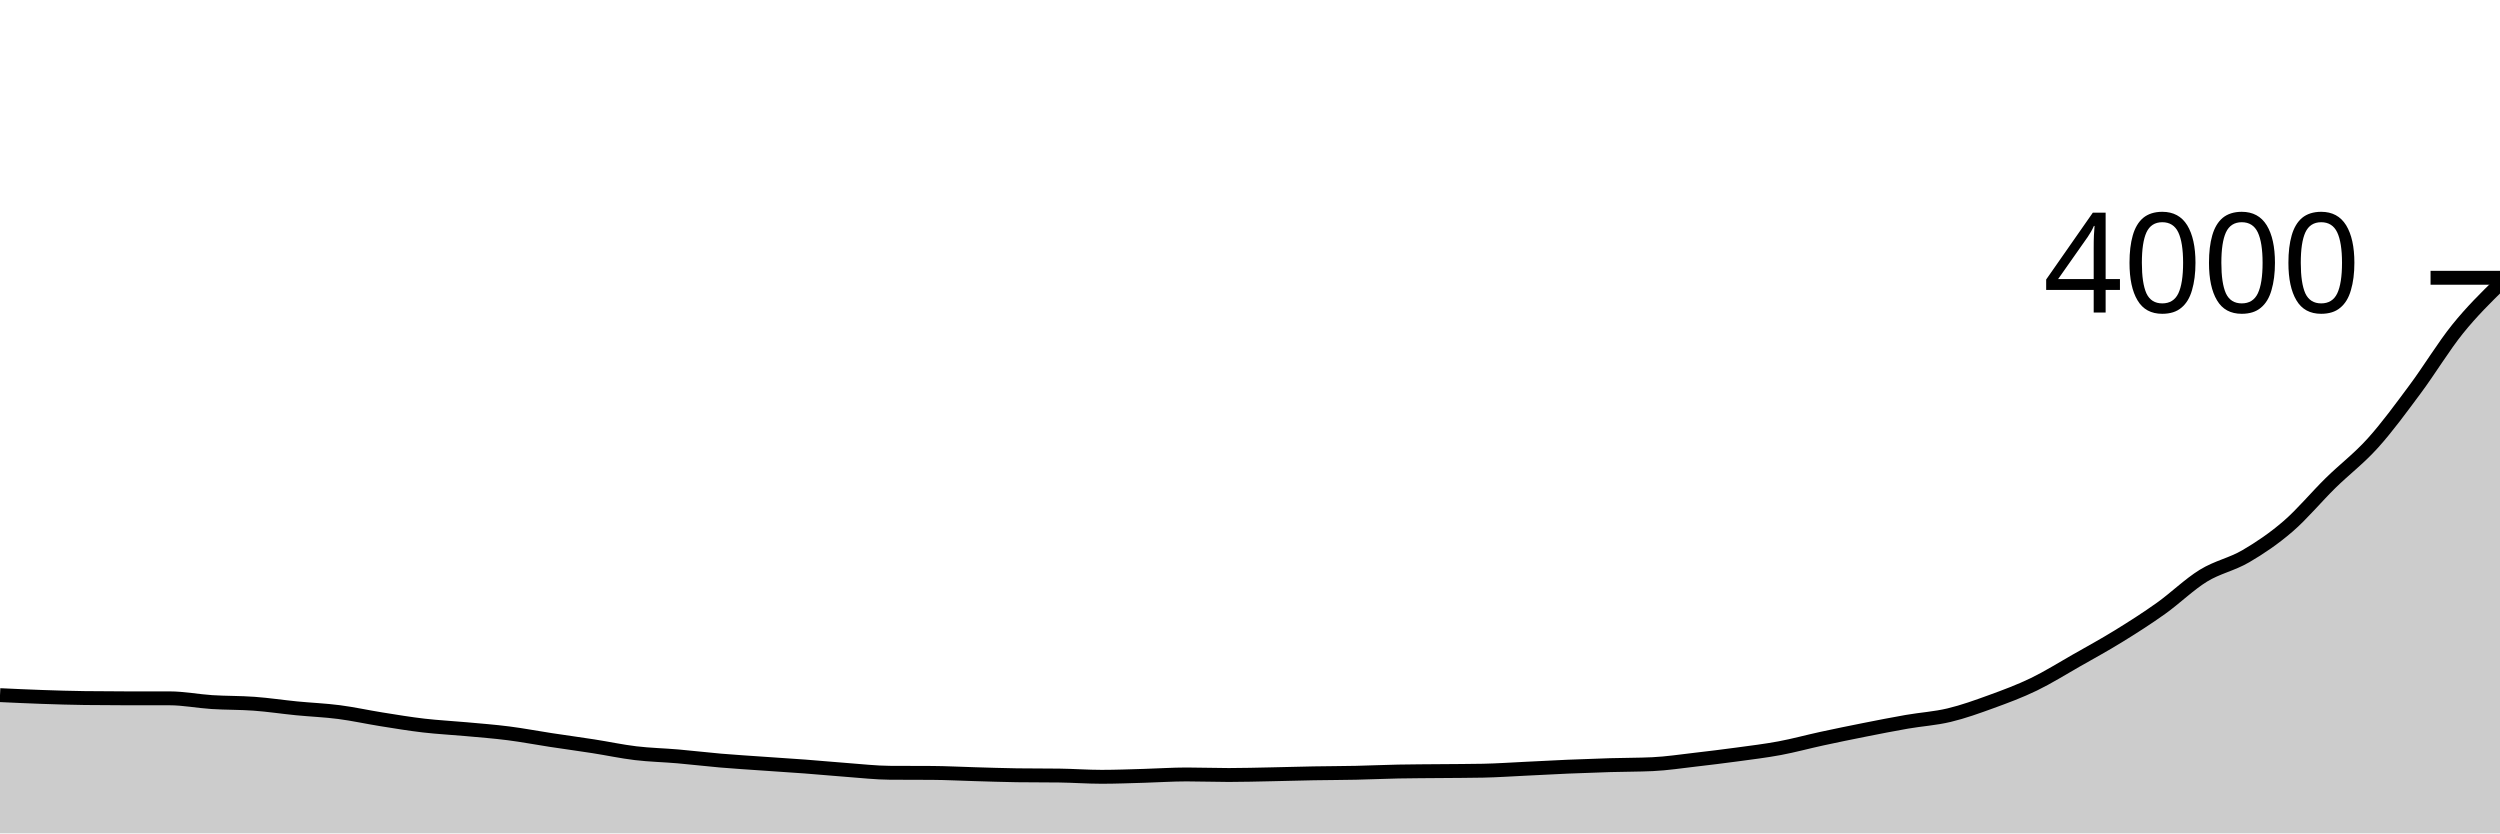
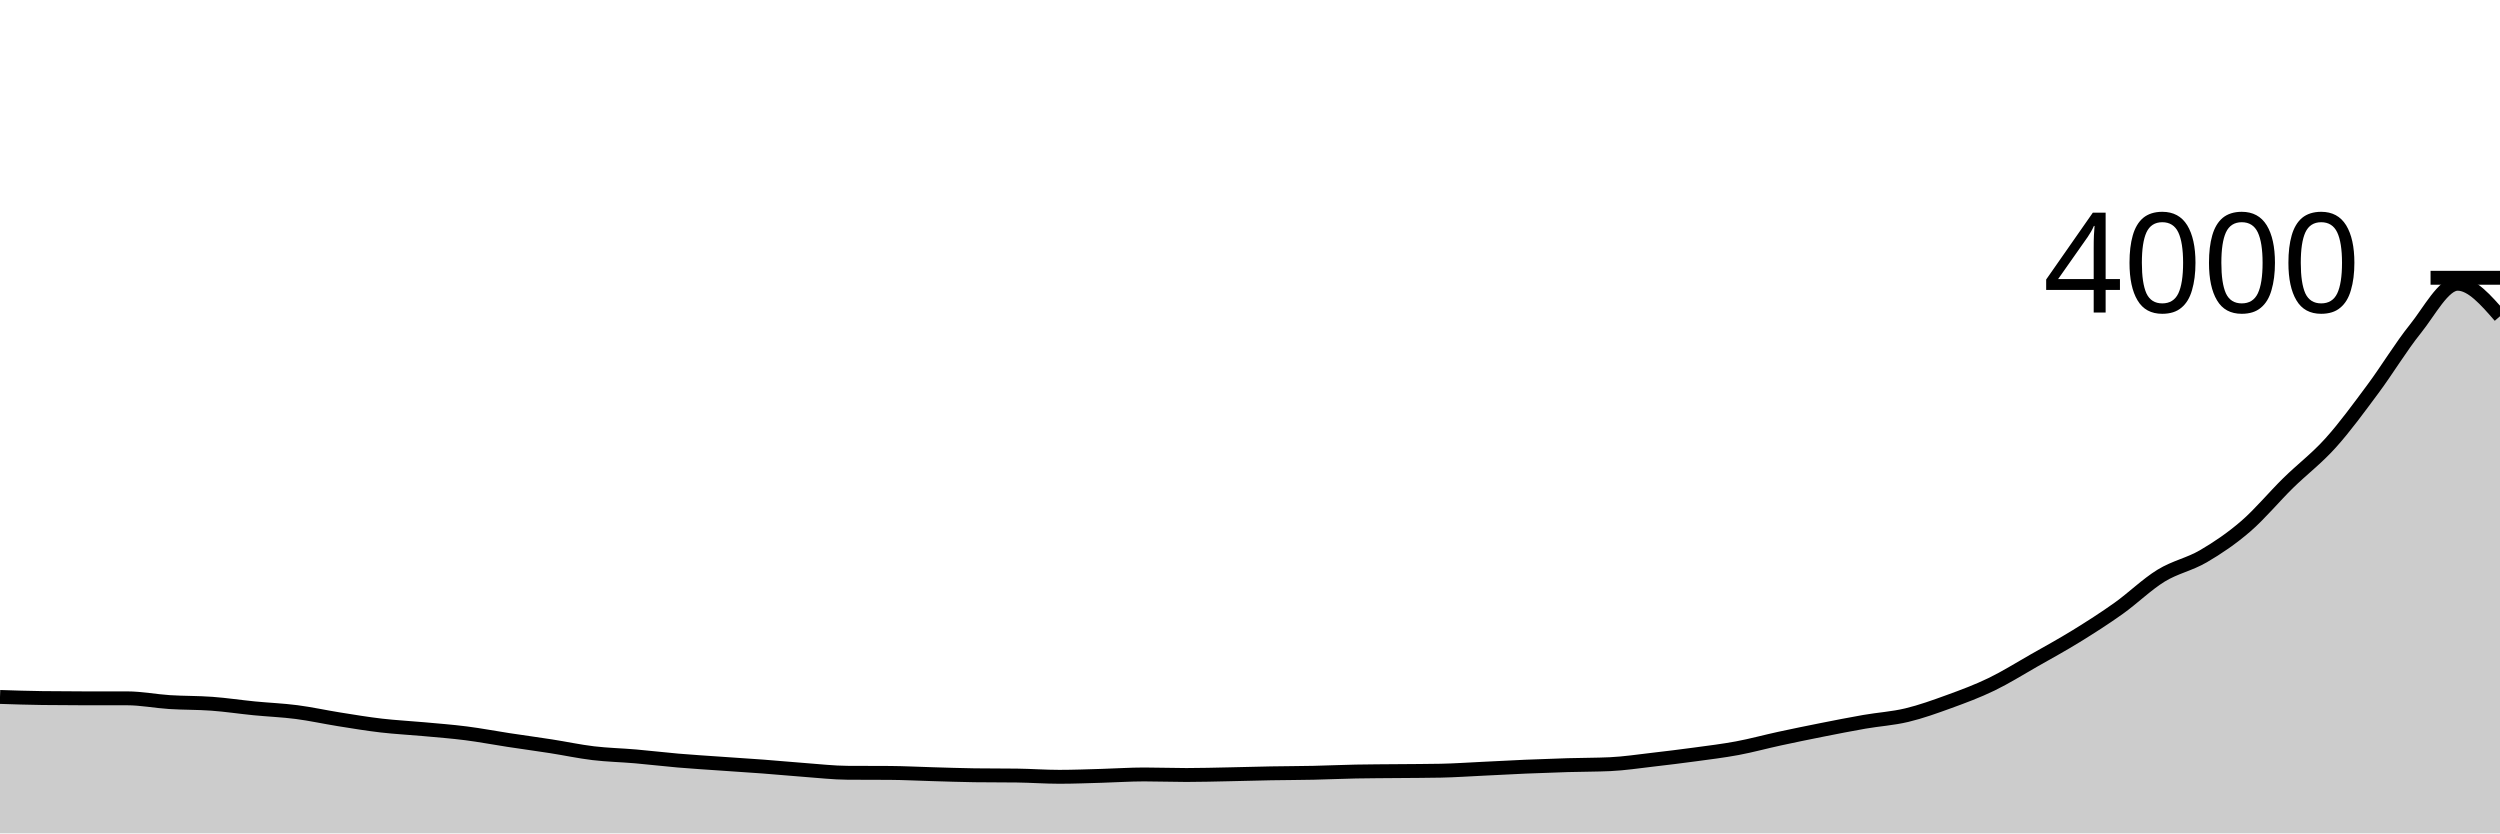
<svg xmlns="http://www.w3.org/2000/svg" viewBox="0 0 180 60">
  <g transform="translate(0,20)">
-     <path class="area" fill="rgba(0, 0, 0, 0.2)" d="M0,30.05C1.017,30.097,2.034,30.145,3.051,30.18C4.068,30.215,5.085,30.247,6.102,30.26C7.119,30.273,8.136,30.28,9.153,30.28C10.169,30.28,11.186,30.28,12.203,30.28C13.22,30.28,14.237,30.485,15.254,30.55C16.271,30.615,17.288,30.595,18.305,30.67C19.322,30.745,20.339,30.9,21.356,31C22.373,31.1,23.39,31.138,24.407,31.27C25.424,31.402,26.441,31.628,27.458,31.79C28.475,31.952,29.492,32.122,30.508,32.24C31.525,32.358,32.542,32.407,33.559,32.5C34.576,32.593,35.593,32.67,36.61,32.8C37.627,32.93,38.644,33.125,39.661,33.28C40.678,33.435,41.695,33.572,42.712,33.73C43.729,33.888,44.746,34.108,45.763,34.23C46.78,34.352,47.797,34.372,48.814,34.46C49.831,34.548,50.847,34.673,51.864,34.76C52.881,34.847,53.898,34.908,54.915,34.98C55.932,35.052,56.949,35.113,57.966,35.19C58.983,35.267,60,35.365,61.017,35.44C62.034,35.515,63.051,35.633,64.068,35.64C65.085,35.647,66.102,35.643,67.119,35.65C68.136,35.657,69.153,35.712,70.169,35.74C71.186,35.768,72.203,35.807,73.22,35.82C74.237,35.833,75.254,35.827,76.271,35.84C77.288,35.853,78.305,35.93,79.322,35.93C80.339,35.93,81.356,35.888,82.373,35.86C83.39,35.832,84.407,35.76,85.424,35.76C86.441,35.76,87.458,35.8,88.475,35.8C89.492,35.8,90.508,35.77,91.525,35.75C92.542,35.73,93.559,35.698,94.576,35.68C95.593,35.662,96.61,35.662,97.627,35.64C98.644,35.618,99.661,35.57,100.678,35.55C101.695,35.53,102.712,35.53,103.729,35.52C104.746,35.51,105.763,35.51,106.78,35.49C107.797,35.47,108.814,35.398,109.831,35.35C110.847,35.302,111.864,35.243,112.881,35.2C113.898,35.157,114.915,35.12,115.932,35.09C116.949,35.06,117.966,35.067,118.983,35.02C120,34.973,121.017,34.817,122.034,34.7C123.051,34.583,124.068,34.458,125.085,34.32C126.102,34.182,127.119,34.06,128.136,33.87C129.153,33.68,130.169,33.4,131.186,33.18C132.203,32.96,133.22,32.752,134.237,32.55C135.254,32.348,136.271,32.147,137.288,31.97C138.305,31.793,139.322,31.733,140.339,31.49C141.356,31.247,142.373,30.88,143.39,30.51C144.407,30.14,145.424,29.762,146.441,29.27C147.458,28.778,148.475,28.138,149.492,27.56C150.508,26.982,151.525,26.427,152.542,25.8C153.559,25.173,154.576,24.525,155.593,23.8C156.61,23.075,157.627,22.075,158.644,21.45C159.661,20.825,160.678,20.643,161.695,20.05C162.712,19.457,163.729,18.768,164.746,17.89C165.763,17.012,166.78,15.778,167.797,14.78C168.814,13.782,169.831,13.028,170.847,11.9C171.864,10.772,172.881,9.378,173.898,8.01C174.915,6.642,175.932,4.953,176.949,3.69C177.966,2.427,178.983,1.428,180,0.43L180,40C178.983,40,177.966,40,176.949,40C175.932,40,174.915,40,173.898,40C172.881,40,171.864,40,170.847,40C169.831,40,168.814,40,167.797,40C166.78,40,165.763,40,164.746,40C163.729,40,162.712,40,161.695,40C160.678,40,159.661,40,158.644,40C157.627,40,156.61,40,155.593,40C154.576,40,153.559,40,152.542,40C151.525,40,150.508,40,149.492,40C148.475,40,147.458,40,146.441,40C145.424,40,144.407,40,143.39,40C142.373,40,141.356,40,140.339,40C139.322,40,138.305,40,137.288,40C136.271,40,135.254,40,134.237,40C133.22,40,132.203,40,131.186,40C130.169,40,129.153,40,128.136,40C127.119,40,126.102,40,125.085,40C124.068,40,123.051,40,122.034,40C121.017,40,120,40,118.983,40C117.966,40,116.949,40,115.932,40C114.915,40,113.898,40,112.881,40C111.864,40,110.847,40,109.831,40C108.814,40,107.797,40,106.78,40C105.763,40,104.746,40,103.729,40C102.712,40,101.695,40,100.678,40C99.661,40,98.644,40,97.627,40C96.61,40,95.593,40,94.576,40C93.559,40,92.542,40,91.525,40C90.508,40,89.492,40,88.475,40C87.458,40,86.441,40,85.424,40C84.407,40,83.39,40,82.373,40C81.356,40,80.339,40,79.322,40C78.305,40,77.288,40,76.271,40C75.254,40,74.237,40,73.22,40C72.203,40,71.186,40,70.169,40C69.153,40,68.136,40,67.119,40C66.102,40,65.085,40,64.068,40C63.051,40,62.034,40,61.017,40C60,40,58.983,40,57.966,40C56.949,40,55.932,40,54.915,40C53.898,40,52.881,40,51.864,40C50.847,40,49.831,40,48.814,40C47.797,40,46.78,40,45.763,40C44.746,40,43.729,40,42.712,40C41.695,40,40.678,40,39.661,40C38.644,40,37.627,40,36.61,40C35.593,40,34.576,40,33.559,40C32.542,40,31.525,40,30.508,40C29.492,40,28.475,40,27.458,40C26.441,40,25.424,40,24.407,40C23.39,40,22.373,40,21.356,40C20.339,40,19.322,40,18.305,40C17.288,40,16.271,40,15.254,40C14.237,40,13.22,40,12.203,40C11.186,40,10.169,40,9.153,40C8.136,40,7.119,40,6.102,40C5.085,40,4.068,40,3.051,40C2.034,40,1.017,40,0,40Z" />
-     <path class="line" stroke="black" fill="none" d="M0,30.05C1.017,30.097,2.034,30.145,3.051,30.18C4.068,30.215,5.085,30.247,6.102,30.26C7.119,30.273,8.136,30.28,9.153,30.28C10.169,30.28,11.186,30.28,12.203,30.28C13.22,30.28,14.237,30.485,15.254,30.55C16.271,30.615,17.288,30.595,18.305,30.67C19.322,30.745,20.339,30.9,21.356,31C22.373,31.1,23.39,31.138,24.407,31.27C25.424,31.402,26.441,31.628,27.458,31.79C28.475,31.952,29.492,32.122,30.508,32.24C31.525,32.358,32.542,32.407,33.559,32.5C34.576,32.593,35.593,32.67,36.61,32.8C37.627,32.93,38.644,33.125,39.661,33.28C40.678,33.435,41.695,33.572,42.712,33.73C43.729,33.888,44.746,34.108,45.763,34.23C46.78,34.352,47.797,34.372,48.814,34.46C49.831,34.548,50.847,34.673,51.864,34.76C52.881,34.847,53.898,34.908,54.915,34.98C55.932,35.052,56.949,35.113,57.966,35.19C58.983,35.267,60,35.365,61.017,35.44C62.034,35.515,63.051,35.633,64.068,35.64C65.085,35.647,66.102,35.643,67.119,35.65C68.136,35.657,69.153,35.712,70.169,35.74C71.186,35.768,72.203,35.807,73.22,35.82C74.237,35.833,75.254,35.827,76.271,35.84C77.288,35.853,78.305,35.93,79.322,35.93C80.339,35.93,81.356,35.888,82.373,35.86C83.39,35.832,84.407,35.76,85.424,35.76C86.441,35.76,87.458,35.8,88.475,35.8C89.492,35.8,90.508,35.77,91.525,35.75C92.542,35.73,93.559,35.698,94.576,35.68C95.593,35.662,96.61,35.662,97.627,35.64C98.644,35.618,99.661,35.57,100.678,35.55C101.695,35.53,102.712,35.53,103.729,35.52C104.746,35.51,105.763,35.51,106.78,35.49C107.797,35.47,108.814,35.398,109.831,35.35C110.847,35.302,111.864,35.243,112.881,35.2C113.898,35.157,114.915,35.12,115.932,35.09C116.949,35.06,117.966,35.067,118.983,35.02C120,34.973,121.017,34.817,122.034,34.7C123.051,34.583,124.068,34.458,125.085,34.32C126.102,34.182,127.119,34.06,128.136,33.87C129.153,33.68,130.169,33.4,131.186,33.18C132.203,32.96,133.22,32.752,134.237,32.55C135.254,32.348,136.271,32.147,137.288,31.97C138.305,31.793,139.322,31.733,140.339,31.49C141.356,31.247,142.373,30.88,143.39,30.51C144.407,30.14,145.424,29.762,146.441,29.27C147.458,28.778,148.475,28.138,149.492,27.56C150.508,26.982,151.525,26.427,152.542,25.8C153.559,25.173,154.576,24.525,155.593,23.8C156.61,23.075,157.627,22.075,158.644,21.45C159.661,20.825,160.678,20.643,161.695,20.05C162.712,19.457,163.729,18.768,164.746,17.89C165.763,17.012,166.78,15.778,167.797,14.78C168.814,13.782,169.831,13.028,170.847,11.9C171.864,10.772,172.881,9.378,173.898,8.01C174.915,6.642,175.932,4.953,176.949,3.69C177.966,2.427,178.983,1.428,180,0.43" />
+     <path class="area" fill="rgba(0, 0, 0, 0.2)" d="M0,30.18C1.017,30.213,2.034,30.247,3.051,30.26C4.068,30.273,5.085,30.28,6.102,30.28C7.119,30.28,8.136,30.28,9.153,30.28C10.169,30.28,11.186,30.485,12.203,30.55C13.22,30.615,14.237,30.595,15.254,30.67C16.271,30.745,17.288,30.9,18.305,31C19.322,31.1,20.339,31.138,21.356,31.27C22.373,31.402,23.39,31.628,24.407,31.79C25.424,31.952,26.441,32.122,27.458,32.24C28.475,32.358,29.492,32.407,30.508,32.5C31.525,32.593,32.542,32.67,33.559,32.8C34.576,32.93,35.593,33.125,36.61,33.28C37.627,33.435,38.644,33.572,39.661,33.73C40.678,33.888,41.695,34.108,42.712,34.23C43.729,34.352,44.746,34.372,45.763,34.46C46.78,34.548,47.797,34.673,48.814,34.76C49.831,34.847,50.847,34.908,51.864,34.98C52.881,35.052,53.898,35.113,54.915,35.19C55.932,35.267,56.949,35.365,57.966,35.44C58.983,35.515,60,35.633,61.017,35.64C62.034,35.647,63.051,35.643,64.068,35.65C65.085,35.657,66.102,35.712,67.119,35.74C68.136,35.768,69.153,35.807,70.169,35.82C71.186,35.833,72.203,35.827,73.22,35.84C74.237,35.853,75.254,35.93,76.271,35.93C77.288,35.93,78.305,35.888,79.322,35.86C80.339,35.832,81.356,35.76,82.373,35.76C83.39,35.76,84.407,35.8,85.424,35.8C86.441,35.8,87.458,35.77,88.475,35.75C89.492,35.73,90.508,35.698,91.525,35.68C92.542,35.662,93.559,35.662,94.576,35.64C95.593,35.618,96.61,35.57,97.627,35.55C98.644,35.53,99.661,35.53,100.678,35.52C101.695,35.51,102.712,35.51,103.729,35.49C104.746,35.47,105.763,35.398,106.78,35.35C107.797,35.302,108.814,35.243,109.831,35.2C110.847,35.157,111.864,35.12,112.881,35.09C113.898,35.06,114.915,35.067,115.932,35.02C116.949,34.973,117.966,34.817,118.983,34.7C120,34.583,121.017,34.458,122.034,34.32C123.051,34.182,124.068,34.06,125.085,33.87C126.102,33.68,127.119,33.4,128.136,33.18C129.153,32.96,130.169,32.752,131.186,32.55C132.203,32.348,133.22,32.147,134.237,31.97C135.254,31.793,136.271,31.733,137.288,31.49C138.305,31.247,139.322,30.88,140.339,30.51C141.356,30.14,142.373,29.762,143.39,29.27C144.407,28.778,145.424,28.138,146.441,27.56C147.458,26.982,148.475,26.427,149.492,25.8C150.508,25.173,151.525,24.525,152.542,23.8C153.559,23.075,154.576,22.075,155.593,21.45C156.61,20.825,157.627,20.643,158.644,20.05C159.661,19.457,160.678,18.768,161.695,17.89C162.712,17.012,163.729,15.778,164.746,14.78C165.763,13.782,166.78,13.028,167.797,11.9C168.814,10.772,169.831,9.378,170.847,8.01C171.864,6.642,172.881,4.953,173.898,3.69C174.915,2.427,175.932,0.43,176.949,0.43C177.966,0.43,178.983,1.6,180,2.77L180,40C178.983,40,177.966,40,176.949,40C175.932,40,174.915,40,173.898,40C172.881,40,171.864,40,170.847,40C169.831,40,168.814,40,167.797,40C166.78,40,165.763,40,164.746,40C163.729,40,162.712,40,161.695,40C160.678,40,159.661,40,158.644,40C157.627,40,156.61,40,155.593,40C154.576,40,153.559,40,152.542,40C151.525,40,150.508,40,149.492,40C148.475,40,147.458,40,146.441,40C145.424,40,144.407,40,143.39,40C142.373,40,141.356,40,140.339,40C139.322,40,138.305,40,137.288,40C136.271,40,135.254,40,134.237,40C133.22,40,132.203,40,131.186,40C130.169,40,129.153,40,128.136,40C127.119,40,126.102,40,125.085,40C124.068,40,123.051,40,122.034,40C121.017,40,120,40,118.983,40C117.966,40,116.949,40,115.932,40C114.915,40,113.898,40,112.881,40C111.864,40,110.847,40,109.831,40C108.814,40,107.797,40,106.78,40C105.763,40,104.746,40,103.729,40C102.712,40,101.695,40,100.678,40C99.661,40,98.644,40,97.627,40C96.61,40,95.593,40,94.576,40C93.559,40,92.542,40,91.525,40C90.508,40,89.492,40,88.475,40C87.458,40,86.441,40,85.424,40C84.407,40,83.39,40,82.373,40C81.356,40,80.339,40,79.322,40C78.305,40,77.288,40,76.271,40C75.254,40,74.237,40,73.22,40C72.203,40,71.186,40,70.169,40C69.153,40,68.136,40,67.119,40C66.102,40,65.085,40,64.068,40C63.051,40,62.034,40,61.017,40C60,40,58.983,40,57.966,40C56.949,40,55.932,40,54.915,40C53.898,40,52.881,40,51.864,40C50.847,40,49.831,40,48.814,40C47.797,40,46.78,40,45.763,40C44.746,40,43.729,40,42.712,40C41.695,40,40.678,40,39.661,40C38.644,40,37.627,40,36.61,40C35.593,40,34.576,40,33.559,40C32.542,40,31.525,40,30.508,40C29.492,40,28.475,40,27.458,40C26.441,40,25.424,40,24.407,40C23.39,40,22.373,40,21.356,40C20.339,40,19.322,40,18.305,40C17.288,40,16.271,40,15.254,40C14.237,40,13.22,40,12.203,40C11.186,40,10.169,40,9.153,40C8.136,40,7.119,40,6.102,40C5.085,40,4.068,40,3.051,40C2.034,40,1.017,40,0,40Z" />
+     <path class="line" stroke="black" fill="none" d="M0,30.18C1.017,30.213,2.034,30.247,3.051,30.26C4.068,30.273,5.085,30.28,6.102,30.28C7.119,30.28,8.136,30.28,9.153,30.28C10.169,30.28,11.186,30.485,12.203,30.55C13.22,30.615,14.237,30.595,15.254,30.67C16.271,30.745,17.288,30.9,18.305,31C19.322,31.1,20.339,31.138,21.356,31.27C22.373,31.402,23.39,31.628,24.407,31.79C25.424,31.952,26.441,32.122,27.458,32.24C28.475,32.358,29.492,32.407,30.508,32.5C31.525,32.593,32.542,32.67,33.559,32.8C34.576,32.93,35.593,33.125,36.61,33.28C37.627,33.435,38.644,33.572,39.661,33.73C40.678,33.888,41.695,34.108,42.712,34.23C43.729,34.352,44.746,34.372,45.763,34.46C46.78,34.548,47.797,34.673,48.814,34.76C49.831,34.847,50.847,34.908,51.864,34.98C52.881,35.052,53.898,35.113,54.915,35.19C55.932,35.267,56.949,35.365,57.966,35.44C58.983,35.515,60,35.633,61.017,35.64C62.034,35.647,63.051,35.643,64.068,35.65C65.085,35.657,66.102,35.712,67.119,35.74C68.136,35.768,69.153,35.807,70.169,35.82C71.186,35.833,72.203,35.827,73.22,35.84C74.237,35.853,75.254,35.93,76.271,35.93C77.288,35.93,78.305,35.888,79.322,35.86C80.339,35.832,81.356,35.76,82.373,35.76C83.39,35.76,84.407,35.8,85.424,35.8C86.441,35.8,87.458,35.77,88.475,35.75C89.492,35.73,90.508,35.698,91.525,35.68C92.542,35.662,93.559,35.662,94.576,35.64C95.593,35.618,96.61,35.57,97.627,35.55C98.644,35.53,99.661,35.53,100.678,35.52C101.695,35.51,102.712,35.51,103.729,35.49C104.746,35.47,105.763,35.398,106.78,35.35C107.797,35.302,108.814,35.243,109.831,35.2C110.847,35.157,111.864,35.12,112.881,35.09C113.898,35.06,114.915,35.067,115.932,35.02C116.949,34.973,117.966,34.817,118.983,34.7C120,34.583,121.017,34.458,122.034,34.32C123.051,34.182,124.068,34.06,125.085,33.87C126.102,33.68,127.119,33.4,128.136,33.18C129.153,32.96,130.169,32.752,131.186,32.55C132.203,32.348,133.22,32.147,134.237,31.97C135.254,31.793,136.271,31.733,137.288,31.49C138.305,31.247,139.322,30.88,140.339,30.51C141.356,30.14,142.373,29.762,143.39,29.27C144.407,28.778,145.424,28.138,146.441,27.56C147.458,26.982,148.475,26.427,149.492,25.8C150.508,25.173,151.525,24.525,152.542,23.8C153.559,23.075,154.576,22.075,155.593,21.45C156.61,20.825,157.627,20.643,158.644,20.05C159.661,19.457,160.678,18.768,161.695,17.89C162.712,17.012,163.729,15.778,164.746,14.78C165.763,13.782,166.78,13.028,167.797,11.9C168.814,10.772,169.831,9.378,170.847,8.01C171.864,6.642,172.881,4.953,173.898,3.69C174.915,2.427,175.932,0.43,176.949,0.43C177.966,0.43,178.983,1.6,180,2.77" />
    <path class="axis-ceiling" stroke-width="1" stroke="black" fill="none" d="M175,0L180,0" />
    <text class="axis-ceiling-label" font-family="sans-serif" text-anchor="end" font-size="10px" x="170" y="2.5">4000</text>
  </g>
</svg>
